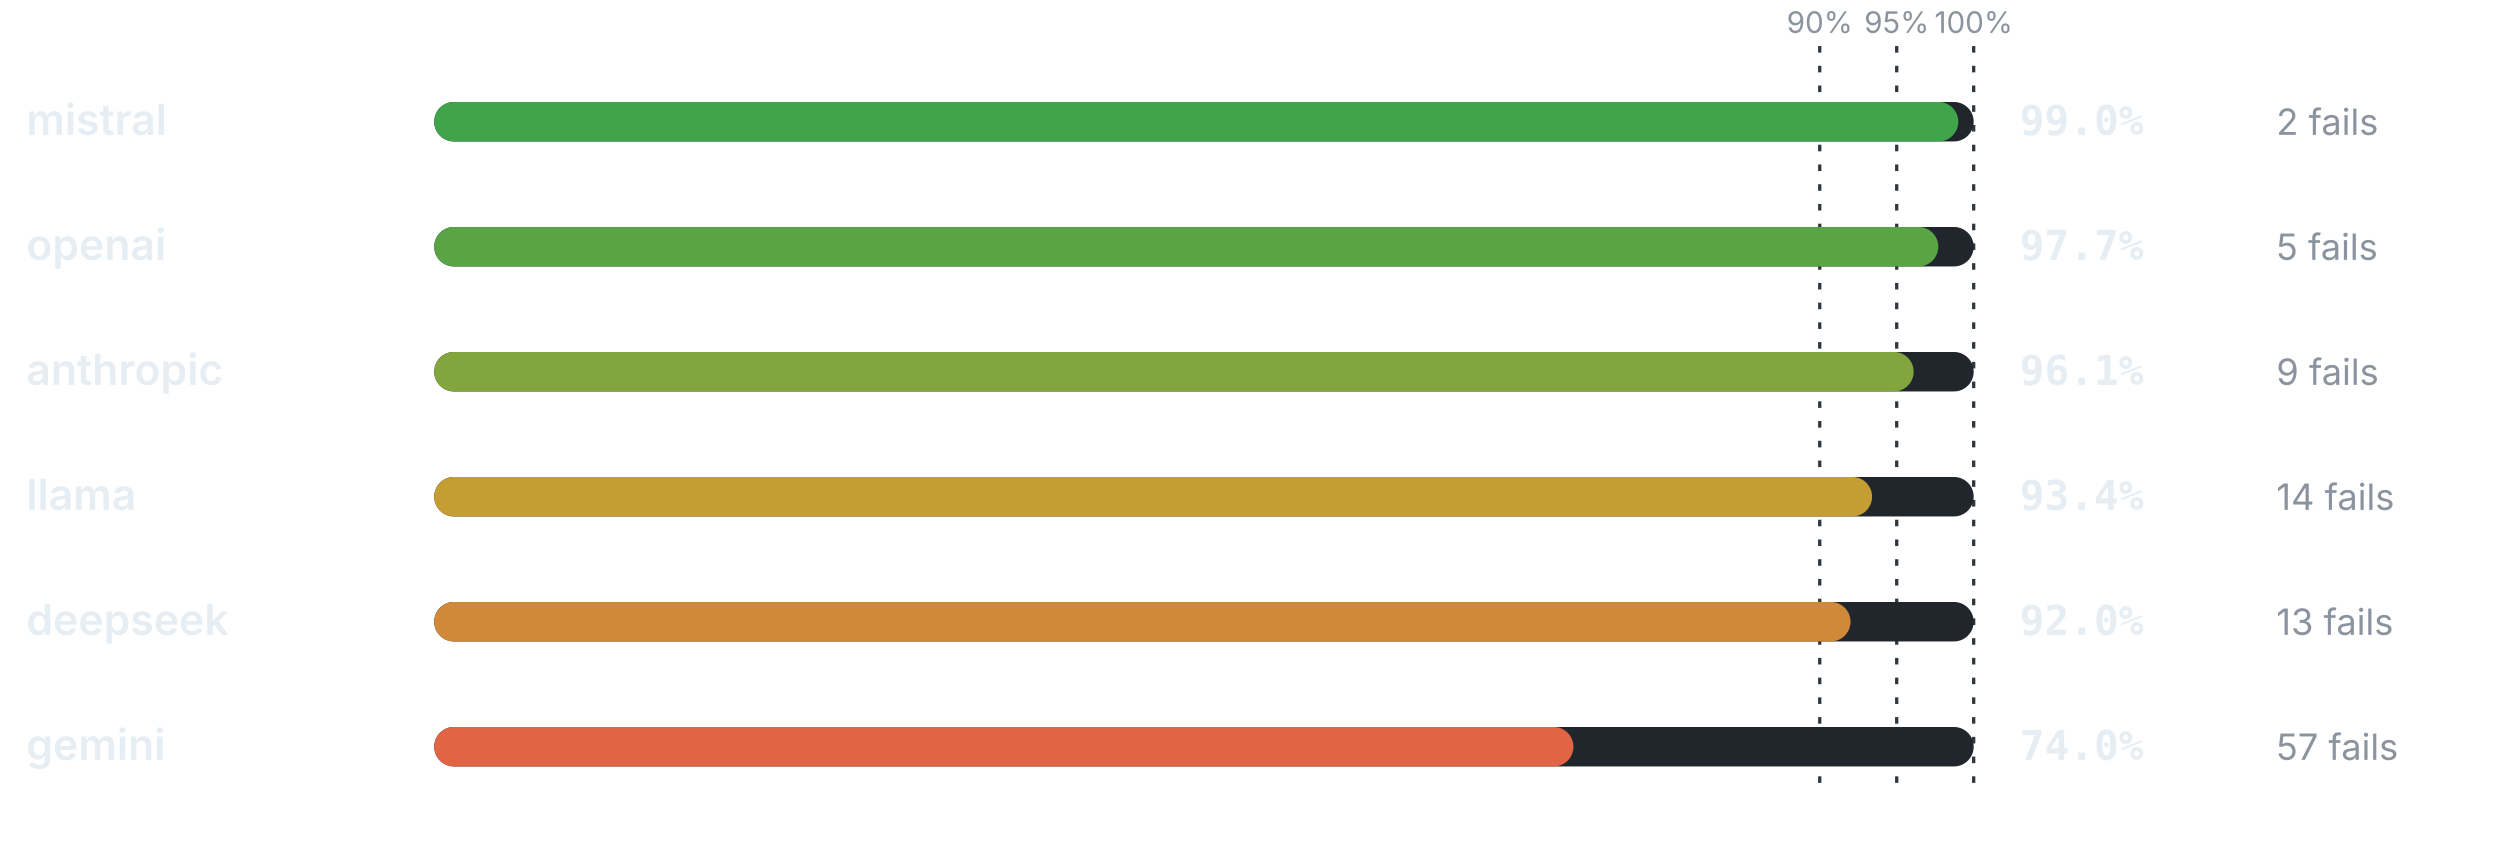
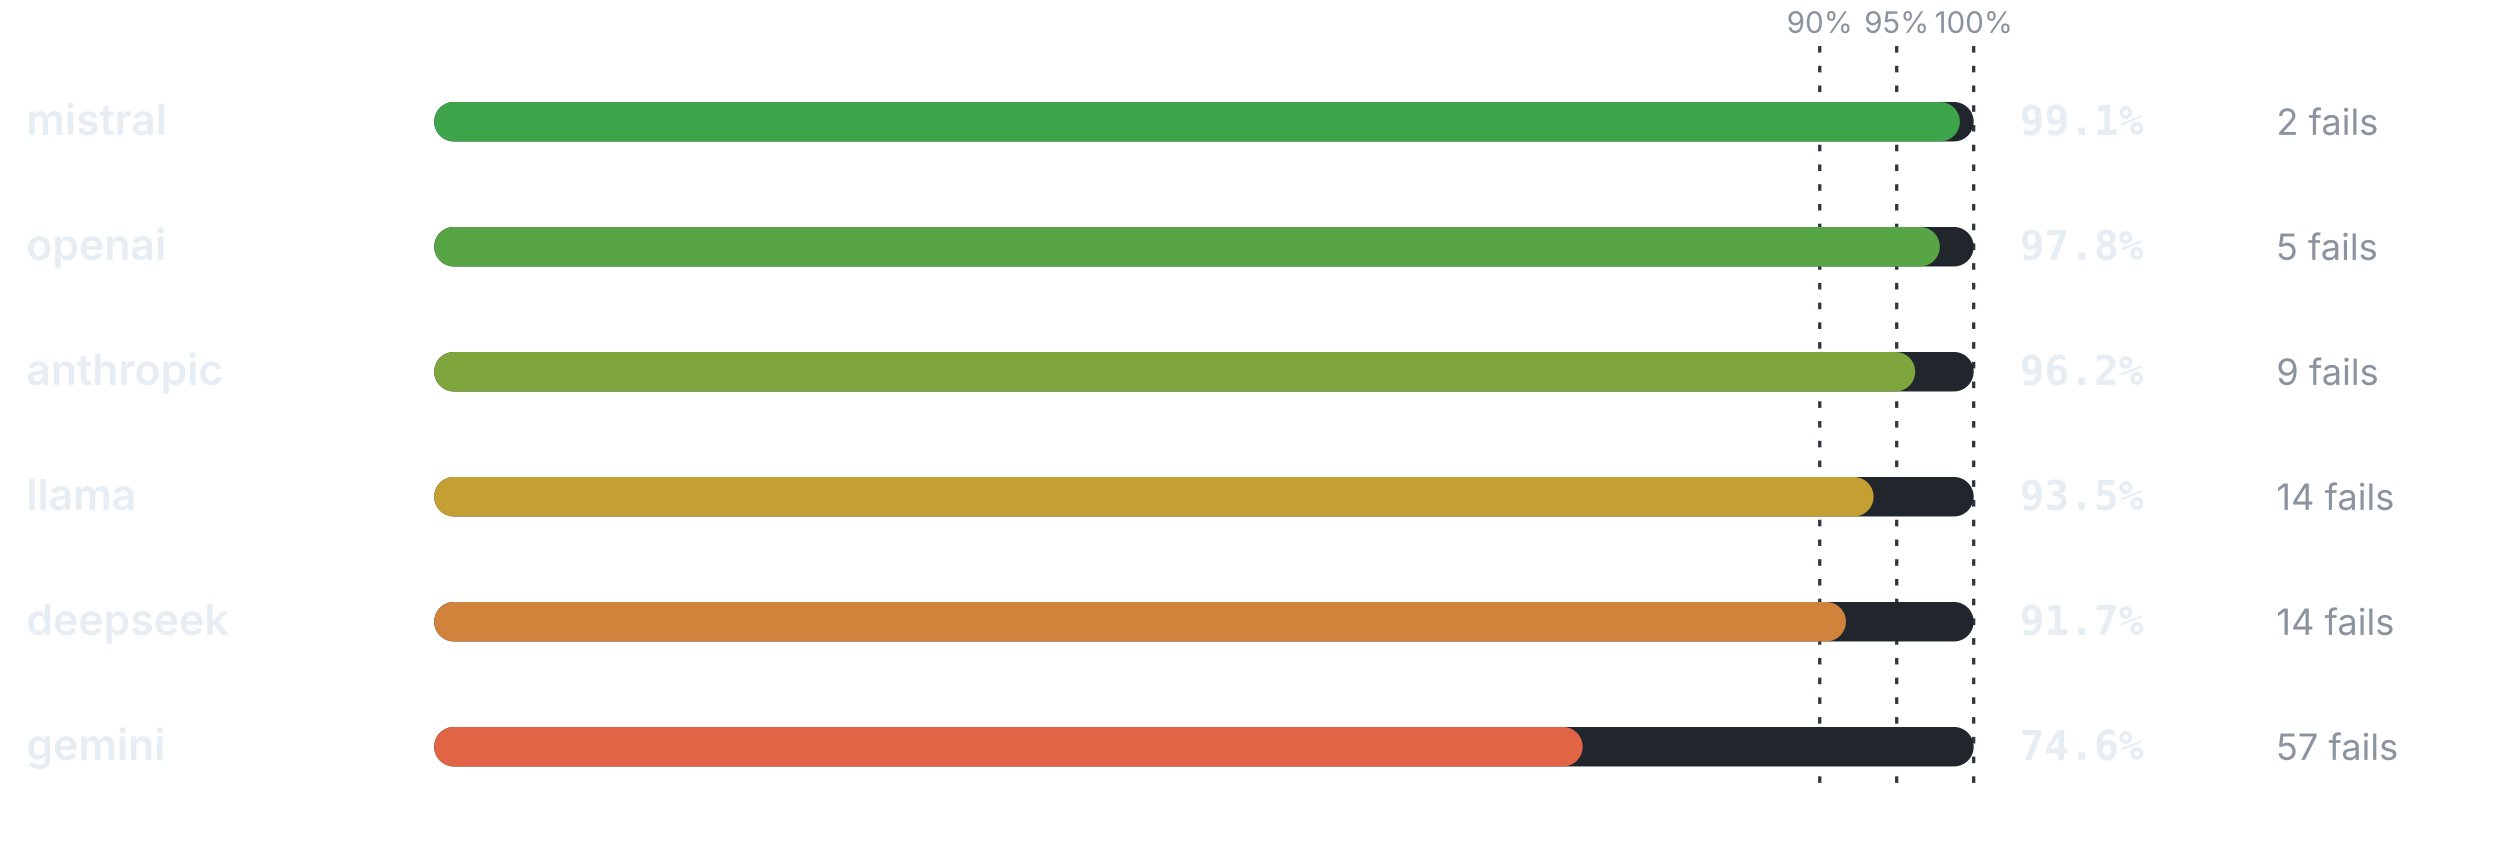
<svg xmlns="http://www.w3.org/2000/svg" viewBox="0 0 760 256" width="760" height="256" role="img" aria-label="Pass rate by provider" font-family="-apple-system,BlinkMacSystemFont,'Segoe UI',system-ui,sans-serif">
  <line x1="553.2" y1="14" x2="553.2" y2="240" stroke="#30363d" stroke-width="1" stroke-dasharray="2 4" />
  <text x="553.2" y="10" font-size="9" font-weight="400" text-anchor="middle" fill="#8b949e">90%</text>
  <line x1="576.6" y1="14" x2="576.6" y2="240" stroke="#30363d" stroke-width="1" stroke-dasharray="2 4" />
  <text x="576.6" y="10" font-size="9" font-weight="400" text-anchor="middle" fill="#8b949e">95%</text>
  <line x1="600" y1="14" x2="600" y2="240" stroke="#30363d" stroke-width="1" stroke-dasharray="2 4" />
  <text x="600" y="10" font-size="9" font-weight="400" text-anchor="middle" fill="#8b949e">100%</text>
  <text x="8" y="41" font-size="13" font-weight="600" text-anchor="start" fill="#e6edf3">mistral</text>
  <rect x="132" y="31" width="468" height="12" rx="6" fill="#21262d" />
-   <rect x="132" y="31" width="463.32" height="12" rx="6" fill="#40a44a" />
-   <text x="614" y="41" font-size="12.5" font-weight="700" text-anchor="start" fill="#e6edf3" font-family="ui-monospace,SFMono-Regular,Menlo,monospace">99.0%</text>
+   <rect x="132" y="31" width="463.79" height="12" rx="6" fill="#3ea44a" />
+   <text x="614" y="41" font-size="12.5" font-weight="700" text-anchor="start" fill="#e6edf3" font-family="ui-monospace,SFMono-Regular,Menlo,monospace">99.1%</text>
  <text x="692" y="41" font-size="11" font-weight="400" text-anchor="start" fill="#8b949e">2 fails</text>
  <text x="8" y="79" font-size="13" font-weight="600" text-anchor="start" fill="#e6edf3">openai</text>
  <rect x="132" y="69" width="468" height="12" rx="6" fill="#21262d" />
-   <rect x="132" y="69" width="457.24" height="12" rx="6" fill="#59a545" />
-   <text x="614" y="79" font-size="12.5" font-weight="700" text-anchor="start" fill="#e6edf3" font-family="ui-monospace,SFMono-Regular,Menlo,monospace">97.7%</text>
+   <rect x="132" y="69" width="457.7" height="12" rx="6" fill="#58a545" />
+   <text x="614" y="79" font-size="12.5" font-weight="700" text-anchor="start" fill="#e6edf3" font-family="ui-monospace,SFMono-Regular,Menlo,monospace">97.8%</text>
  <text x="692" y="79" font-size="11" font-weight="400" text-anchor="start" fill="#8b949e">5 fails</text>
  <text x="8" y="117" font-size="13" font-weight="600" text-anchor="start" fill="#e6edf3">anthropic</text>
  <rect x="132" y="107" width="468" height="12" rx="6" fill="#21262d" />
-   <rect x="132" y="107" width="449.75" height="12" rx="6" fill="#82a63d" />
-   <text x="614" y="117" font-size="12.5" font-weight="700" text-anchor="start" fill="#e6edf3" font-family="ui-monospace,SFMono-Regular,Menlo,monospace">96.1%</text>
+   <rect x="132" y="107" width="450.22" height="12" rx="6" fill="#7fa63d" />
+   <text x="614" y="117" font-size="12.5" font-weight="700" text-anchor="start" fill="#e6edf3" font-family="ui-monospace,SFMono-Regular,Menlo,monospace">96.2%</text>
  <text x="692" y="117" font-size="11" font-weight="400" text-anchor="start" fill="#8b949e">9 fails</text>
  <text x="8" y="155" font-size="13" font-weight="600" text-anchor="start" fill="#e6edf3">llama</text>
  <rect x="132" y="145" width="468" height="12" rx="6" fill="#21262d" />
-   <rect x="132" y="145" width="437.11" height="12" rx="6" fill="#c59e33" />
-   <text x="614" y="155" font-size="12.5" font-weight="700" text-anchor="start" fill="#e6edf3" font-family="ui-monospace,SFMono-Regular,Menlo,monospace">93.4%</text>
+   <rect x="132" y="145" width="437.58" height="12" rx="6" fill="#c49f32" />
+   <text x="614" y="155" font-size="12.5" font-weight="700" text-anchor="start" fill="#e6edf3" font-family="ui-monospace,SFMono-Regular,Menlo,monospace">93.5%</text>
  <text x="692" y="155" font-size="11" font-weight="400" text-anchor="start" fill="#8b949e">14 fails</text>
  <text x="8" y="193" font-size="13" font-weight="600" text-anchor="start" fill="#e6edf3">deepseek</text>
  <rect x="132" y="183" width="468" height="12" rx="6" fill="#21262d" />
-   <rect x="132" y="183" width="430.56" height="12" rx="6" fill="#d08839" />
-   <text x="614" y="193" font-size="12.5" font-weight="700" text-anchor="start" fill="#e6edf3" font-family="ui-monospace,SFMono-Regular,Menlo,monospace">92.0%</text>
-   <text x="692" y="193" font-size="11" font-weight="400" text-anchor="start" fill="#8b949e">13 fails</text>
+   <rect x="132" y="183" width="429.16" height="12" rx="6" fill="#d2833b" />
+   <text x="614" y="193" font-size="12.5" font-weight="700" text-anchor="start" fill="#e6edf3" font-family="ui-monospace,SFMono-Regular,Menlo,monospace">91.7%</text>
+   <text x="692" y="193" font-size="11" font-weight="400" text-anchor="start" fill="#8b949e">14 fails</text>
  <text x="8" y="231" font-size="13" font-weight="600" text-anchor="start" fill="#e6edf3">gemini</text>
  <rect x="132" y="221" width="468" height="12" rx="6" fill="#21262d" />
-   <rect x="132" y="221" width="346.32" height="12" rx="6" fill="#e16544" />
-   <text x="614" y="231" font-size="12.5" font-weight="700" text-anchor="start" fill="#e6edf3" font-family="ui-monospace,SFMono-Regular,Menlo,monospace">74.0%</text>
+   <rect x="132" y="221" width="349.13" height="12" rx="6" fill="#e16544" />
+   <text x="614" y="231" font-size="12.5" font-weight="700" text-anchor="start" fill="#e6edf3" font-family="ui-monospace,SFMono-Regular,Menlo,monospace">74.6%</text>
  <text x="692" y="231" font-size="11" font-weight="400" text-anchor="start" fill="#8b949e">57 fails</text>
</svg>
